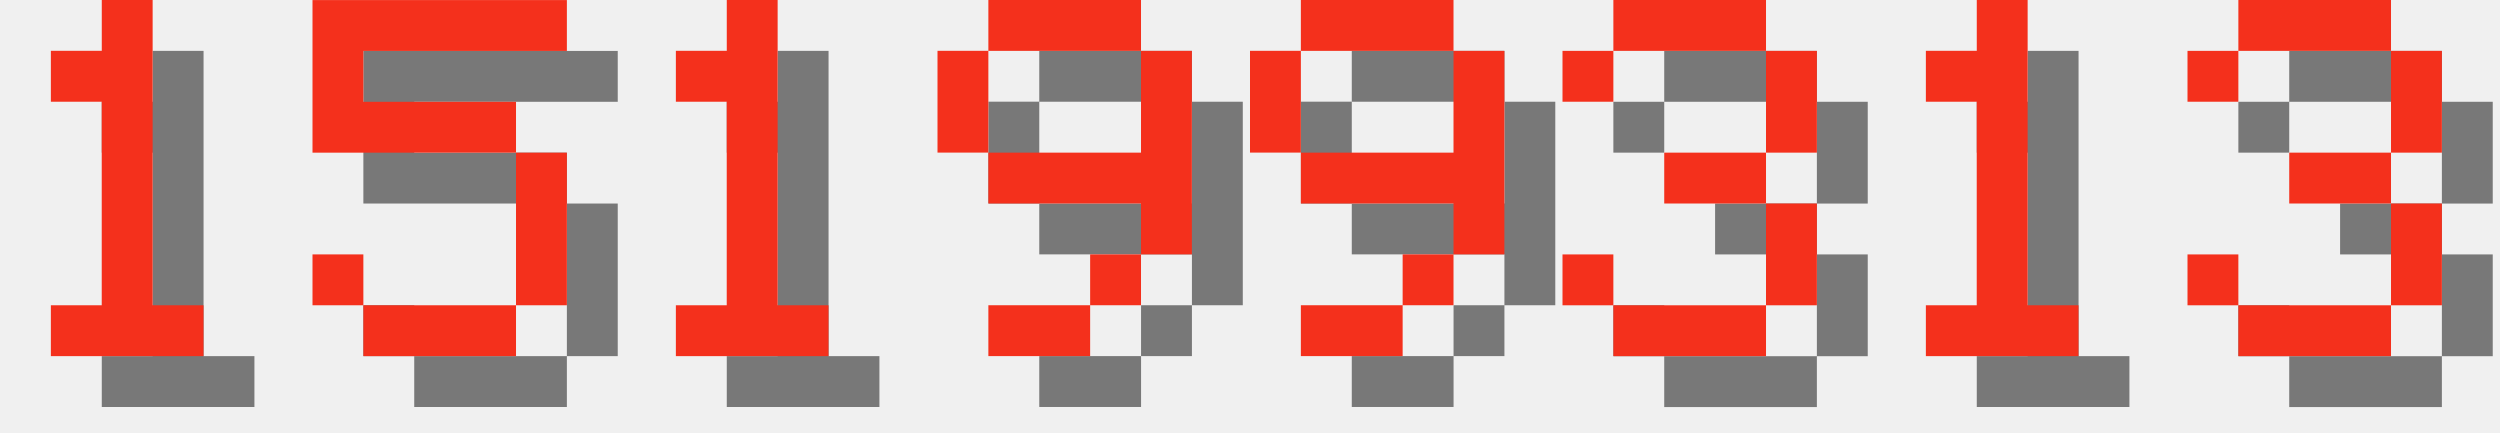
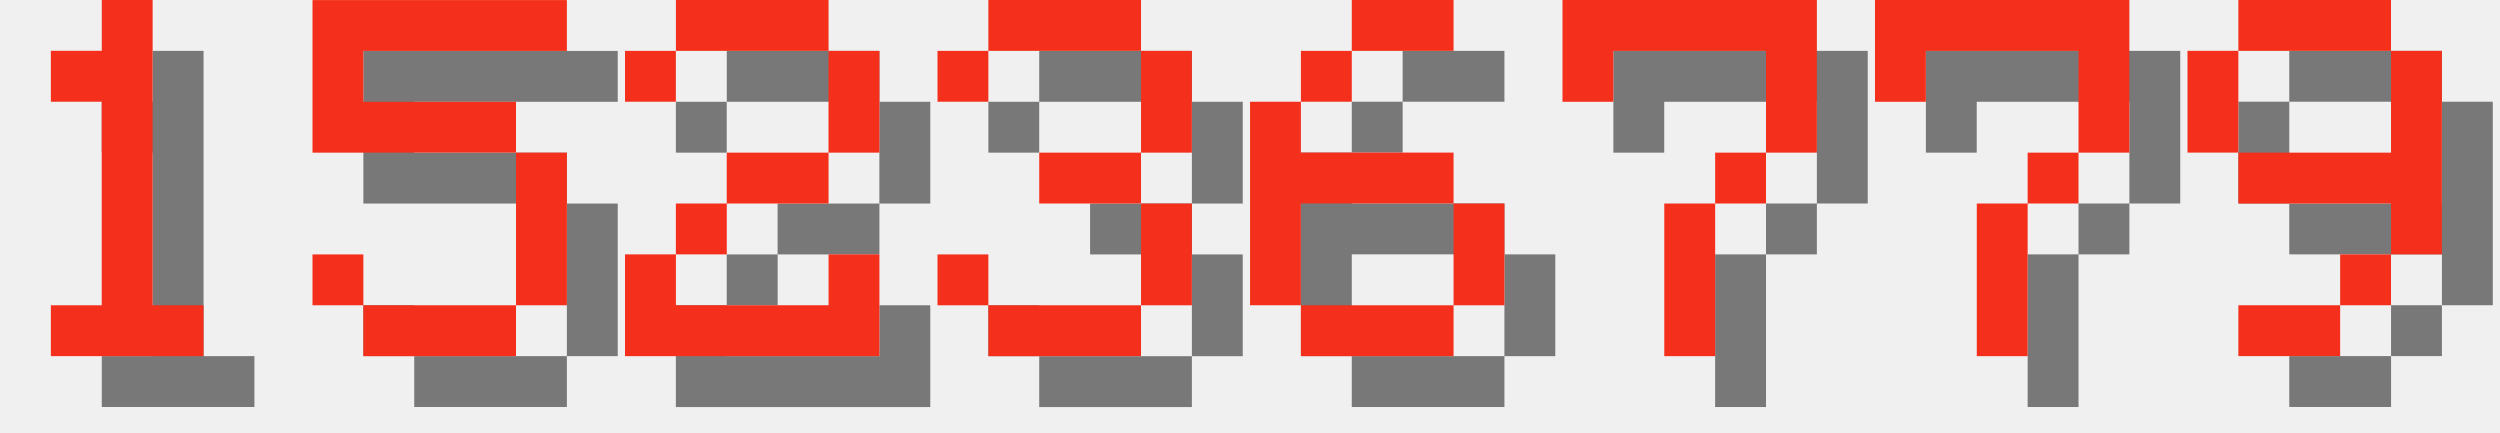
<svg xmlns="http://www.w3.org/2000/svg" version="1.1" width="208.0" height="36">
  <style>
        .text-foreground {
            fill: #F4301C;
        }
        .text-shadow {
            fill: #000000;
            fill-opacity: 0.5;
        }
    </style>
  <g class="digit" id="digit_1" transform="translate(0.0, 0), scale(4)">
    <path id="digit_1_shadow" class="text-shadow" d="m2.117 2.117v1.058h1.058v4.233h-1.058v1.058h3.175v-1.058h-1.058v-6.35h-1.058v1.058h-1.058z" fill-opacity=".5" style="paint-order:stroke fill markers" />
    <path id="digit_1_fg" class="text-foreground" d="m1.058 1.058v1.058h1.058v4.233h-1.058v1.058h3.175v-1.058h-1.058v-6.35h-1.058v1.058h-1.058z" fill="#fff" style="paint-order:stroke fill markers" />
  </g>
  <g class="digit" id="digit_5" transform="translate(26.0, 0), scale(4)">
    <path id="digit_5_shadow" class="text-shadow" d="m1.058 1.058v3.175h4.233v3.175h-3.175v-1.058h-1.058v1.058h1.058v1.058h3.175v-1.058h1.058v-3.175h-1.058v-1.058h-3.175v-1.058h4.233v-1.058h-5.292z" fill-opacity=".5" style="paint-order:stroke fill markers" />
    <path id="digit_5_fg" class="text-foreground" d="m0 0v3.175h4.233v3.175h-3.175v-1.058h-1.058v1.058h1.058v1.058h3.175v-1.058h1.058v-3.175h-1.058v-1.058h-3.175v-1.058h4.233v-1.058h-5.292z" fill="#fff" style="paint-order:stroke fill markers" />
  </g>
-   <g class="digit" id="digit_1" transform="translate(52.0, 0), scale(4)">
-     <path id="digit_1_shadow" class="text-shadow" d="m2.117 2.117v1.058h1.058v4.233h-1.058v1.058h3.175v-1.058h-1.058v-6.35h-1.058v1.058h-1.058z" fill-opacity=".5" style="paint-order:stroke fill markers" />
-     <path id="digit_1_fg" class="text-foreground" d="m1.058 1.058v1.058h1.058v4.233h-1.058v1.058h3.175v-1.058h-1.058v-6.35h-1.058v1.058h-1.058z" fill="#fff" style="paint-order:stroke fill markers" />
+   <g class="digit" id="digit_2" transform="translate(52.0, 0), scale(4)">
+     <path id="digit_2_shadow" class="text-shadow" d="m1.058 2.117v1.058h1.058v-1.058h3.175v2.117h-2.117v1.058h-1.058v1.058h-1.058v2.117h5.292v-2.117h-1.058v1.058h-3.175v-1.058h1.058v-1.058h2.117v-1.058h1.058v-2.117h-1.058v-1.058h-3.175v1.058h-1.058z" fill-opacity=".5" style="paint-order:stroke fill markers" />
+     <path id="digit_2_fg" class="text-foreground" d="m0 1.058v1.058h1.058v-1.058h3.175v2.117h-2.117v1.058h-1.058v1.058h-1.058v2.117h5.292v-2.117h-1.058v1.058h-3.175v-1.058h1.058v-1.058h2.117v-1.058h1.058v-2.117h-1.058v-1.058h-3.175v1.058h-1.058z" fill="#fff" style="paint-order:stroke fill markers" />
  </g>
-   <g class="digit" id="digit_9" transform="translate(78.0, 0), scale(4)">
+   <g class="digit" id="digit_3" transform="translate(78.0, 0), scale(4)">
+     <path id="digit_3_shadow" class="text-shadow" d="m1.058 2.117v1.058h1.058v-1.058h3.175v2.117h-2.117v1.058h2.117v2.117h-3.175v-1.058h-1.058v1.058h1.058v1.058h3.175v-1.058h1.058v-2.117h-1.058v-1.058h1.058v-2.117h-1.058v-1.058h-3.175v1.058h-1.058z" fill-opacity=".5" style="paint-order:stroke fill markers" />
+     <path id="digit_3_fg" class="text-foreground" d="m0 1.058v1.058h1.058v-1.058h3.175v2.117h-2.117v1.058h2.117v2.117h-3.175v-1.058h-1.058v1.058h1.058v1.058h3.175v-1.058h1.058v-2.117h-1.058v-1.058h1.058v-2.117h-1.058v-1.058h-3.175v1.058h-1.058z" fill="#fff" style="paint-order:stroke fill markers" />
+   </g>
+   <g class="digit" id="digit_6" transform="translate(104.0, 0), scale(4)">
+     <path id="digit_6_shadow" class="text-shadow" d="m3.175 1.058v1.058h2.117v-1.058h-2.117zm0 1.058h-1.058v1.058h1.058v-1.058zm-1.058 1.058h-1.058v4.233h1.058v-2.117h3.175v-1.058h-3.175v-1.058zm3.175 2.117v2.117h1.058v-2.117h-1.058zm0 2.117h-3.175v1.058h3.175v-1.058z" fill-opacity=".5" style="paint-order:stroke fill markers" />
+     <path id="digit_6_fg" class="text-foreground" d="m2.117 0v1.058h2.117v-1.058h-2.117zm0 1.058h-1.058v1.058h1.058v-1.058zm-1.058 1.058h-1.058v4.233h1.058v-2.117h3.175v-1.058h-3.175v-1.058zm3.175 2.117v2.117h1.058v-2.117h-1.058zm0 2.117h-3.175v1.058h3.175v-1.058z" fill="#fff" style="paint-order:stroke fill markers" />
+   </g>
+   <g class="digit" id="digit_7" transform="translate(130.0, 0), scale(4)">
+     <path id="digit_7_shadow" class="text-shadow" d="m1.058 1.058 2e-6 2.117h1.058v-1.058h3.175v1.058l2e-7 1.058h-1.058v1.058h-1.058l4e-7 3.175 1.058 1e-7v-3.175h1.058v-1.058h1.058l5e-7 -1.058v-2.117z" fill-opacity=".5" style="paint-order:stroke fill markers" />
+     <path id="digit_7_fg" class="text-foreground" d="m0 0 2e-6 2.117h1.058v-1.058h3.175v1.058l2e-7 1.058h-1.058v1.058h-1.058l4e-7 3.175 1.058 1e-7v-3.175h1.058v-1.058h1.058l5e-7 -1.058v-2.117z" fill="#fff" style="paint-order:stroke fill markers" />
+   </g>
+   <g class="digit" id="digit_7" transform="translate(156.0, 0), scale(4)">
+     <path id="digit_7_shadow" class="text-shadow" d="m1.058 1.058 2e-6 2.117h1.058v-1.058h3.175v1.058l2e-7 1.058h-1.058v1.058h-1.058l4e-7 3.175 1.058 1e-7v-3.175h1.058v-1.058h1.058l5e-7 -1.058v-2.117z" fill-opacity=".5" style="paint-order:stroke fill markers" />
+     <path id="digit_7_fg" class="text-foreground" d="m0 0 2e-6 2.117h1.058v-1.058h3.175v1.058l2e-7 1.058h-1.058v1.058h-1.058l4e-7 3.175 1.058 1e-7v-3.175h1.058v-1.058h1.058l5e-7 -1.058v-2.117z" fill="#fff" style="paint-order:stroke fill markers" />
+   </g>
+   <g class="digit" id="digit_9" transform="translate(182.0, 0), scale(4)">
    <path id="digit_9_shadow" class="text-shadow" d="m2.117 1.058v1.058h3.175v-1.058h-3.175zm3.175 1.058v2.117h-3.175v1.058h3.175v1.058h1.058v-4.233h-1.058zm0 4.233h-1.058v1.058h1.058v-1.058zm-1.058 1.058h-2.117v1.058h2.117v-1.058zm-2.117-3.175v-2.117h-1.058v2.117h1.058z" fill-opacity=".5" style="paint-order:stroke fill markers" />
    <path id="digit_9_fg" class="text-foreground" d="m1.058 0v1.058h3.175v-1.058h-3.175zm3.175 1.058v2.117h-3.175v1.058h3.175v1.058h1.058v-4.233h-1.058zm0 4.233h-1.058v1.058h1.058v-1.058zm-1.058 1.058h-2.117v1.058h2.117v-1.058zm-2.117-3.175v-2.117h-1.058v2.117h1.058z" fill="#fff" style="paint-order:stroke fill markers" />
  </g>
-   <g class="digit" id="digit_9" transform="translate(104.0, 0), scale(4)">
-     <path id="digit_9_shadow" class="text-shadow" d="m2.117 1.058v1.058h3.175v-1.058h-3.175zm3.175 1.058v2.117h-3.175v1.058h3.175v1.058h1.058v-4.233h-1.058zm0 4.233h-1.058v1.058h1.058v-1.058zm-1.058 1.058h-2.117v1.058h2.117v-1.058zm-2.117-3.175v-2.117h-1.058v2.117h1.058z" fill-opacity=".5" style="paint-order:stroke fill markers" />
-     <path id="digit_9_fg" class="text-foreground" d="m1.058 0v1.058h3.175v-1.058h-3.175zm3.175 1.058v2.117h-3.175v1.058h3.175v1.058h1.058v-4.233h-1.058zm0 4.233h-1.058v1.058h1.058v-1.058zm-1.058 1.058h-2.117v1.058h2.117v-1.058zm-2.117-3.175v-2.117h-1.058v2.117h1.058z" fill="#fff" style="paint-order:stroke fill markers" />
-   </g>
-   <g class="digit" id="digit_3" transform="translate(130.0, 0), scale(4)">
-     <path id="digit_3_shadow" class="text-shadow" d="m1.058 2.117v1.058h1.058v-1.058h3.175v2.117h-2.117v1.058h2.117v2.117h-3.175v-1.058h-1.058v1.058h1.058v1.058h3.175v-1.058h1.058v-2.117h-1.058v-1.058h1.058v-2.117h-1.058v-1.058h-3.175v1.058h-1.058z" fill-opacity=".5" style="paint-order:stroke fill markers" />
-     <path id="digit_3_fg" class="text-foreground" d="m0 1.058v1.058h1.058v-1.058h3.175v2.117h-2.117v1.058h2.117v2.117h-3.175v-1.058h-1.058v1.058h1.058v1.058h3.175v-1.058h1.058v-2.117h-1.058v-1.058h1.058v-2.117h-1.058v-1.058h-3.175v1.058h-1.058z" fill="#fff" style="paint-order:stroke fill markers" />
-   </g>
-   <g class="digit" id="digit_1" transform="translate(156.0, 0), scale(4)">
-     <path id="digit_1_shadow" class="text-shadow" d="m2.117 2.117v1.058h1.058v4.233h-1.058v1.058h3.175v-1.058h-1.058v-6.35h-1.058v1.058h-1.058z" fill-opacity=".5" style="paint-order:stroke fill markers" />
-     <path id="digit_1_fg" class="text-foreground" d="m1.058 1.058v1.058h1.058v4.233h-1.058v1.058h3.175v-1.058h-1.058v-6.35h-1.058v1.058h-1.058z" fill="#fff" style="paint-order:stroke fill markers" />
-   </g>
-   <g class="digit" id="digit_3" transform="translate(182.0, 0), scale(4)">
-     <path id="digit_3_shadow" class="text-shadow" d="m1.058 2.117v1.058h1.058v-1.058h3.175v2.117h-2.117v1.058h2.117v2.117h-3.175v-1.058h-1.058v1.058h1.058v1.058h3.175v-1.058h1.058v-2.117h-1.058v-1.058h1.058v-2.117h-1.058v-1.058h-3.175v1.058h-1.058z" fill-opacity=".5" style="paint-order:stroke fill markers" />
-     <path id="digit_3_fg" class="text-foreground" d="m0 1.058v1.058h1.058v-1.058h3.175v2.117h-2.117v1.058h2.117v2.117h-3.175v-1.058h-1.058v1.058h1.058v1.058h3.175v-1.058h1.058v-2.117h-1.058v-1.058h1.058v-2.117h-1.058v-1.058h-3.175v1.058h-1.058z" fill="#fff" style="paint-order:stroke fill markers" />
-   </g>
</svg>
